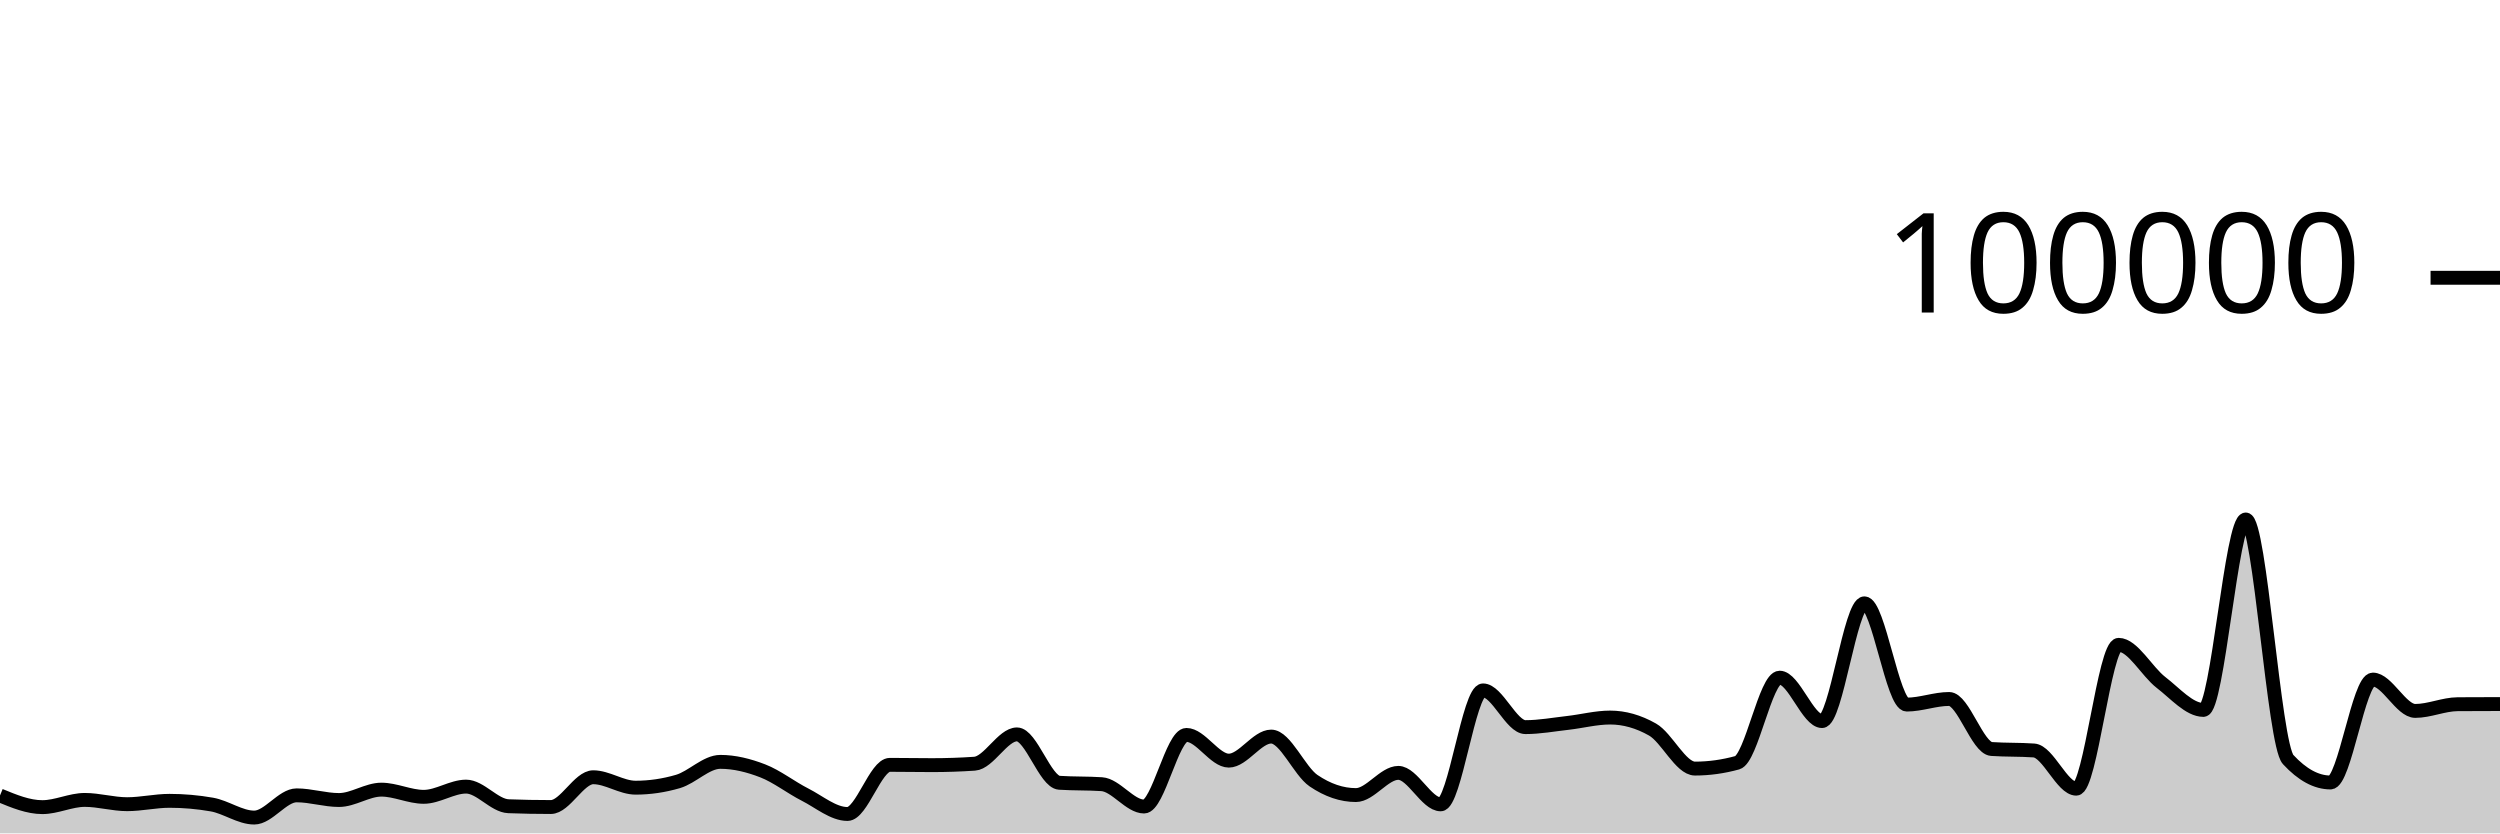
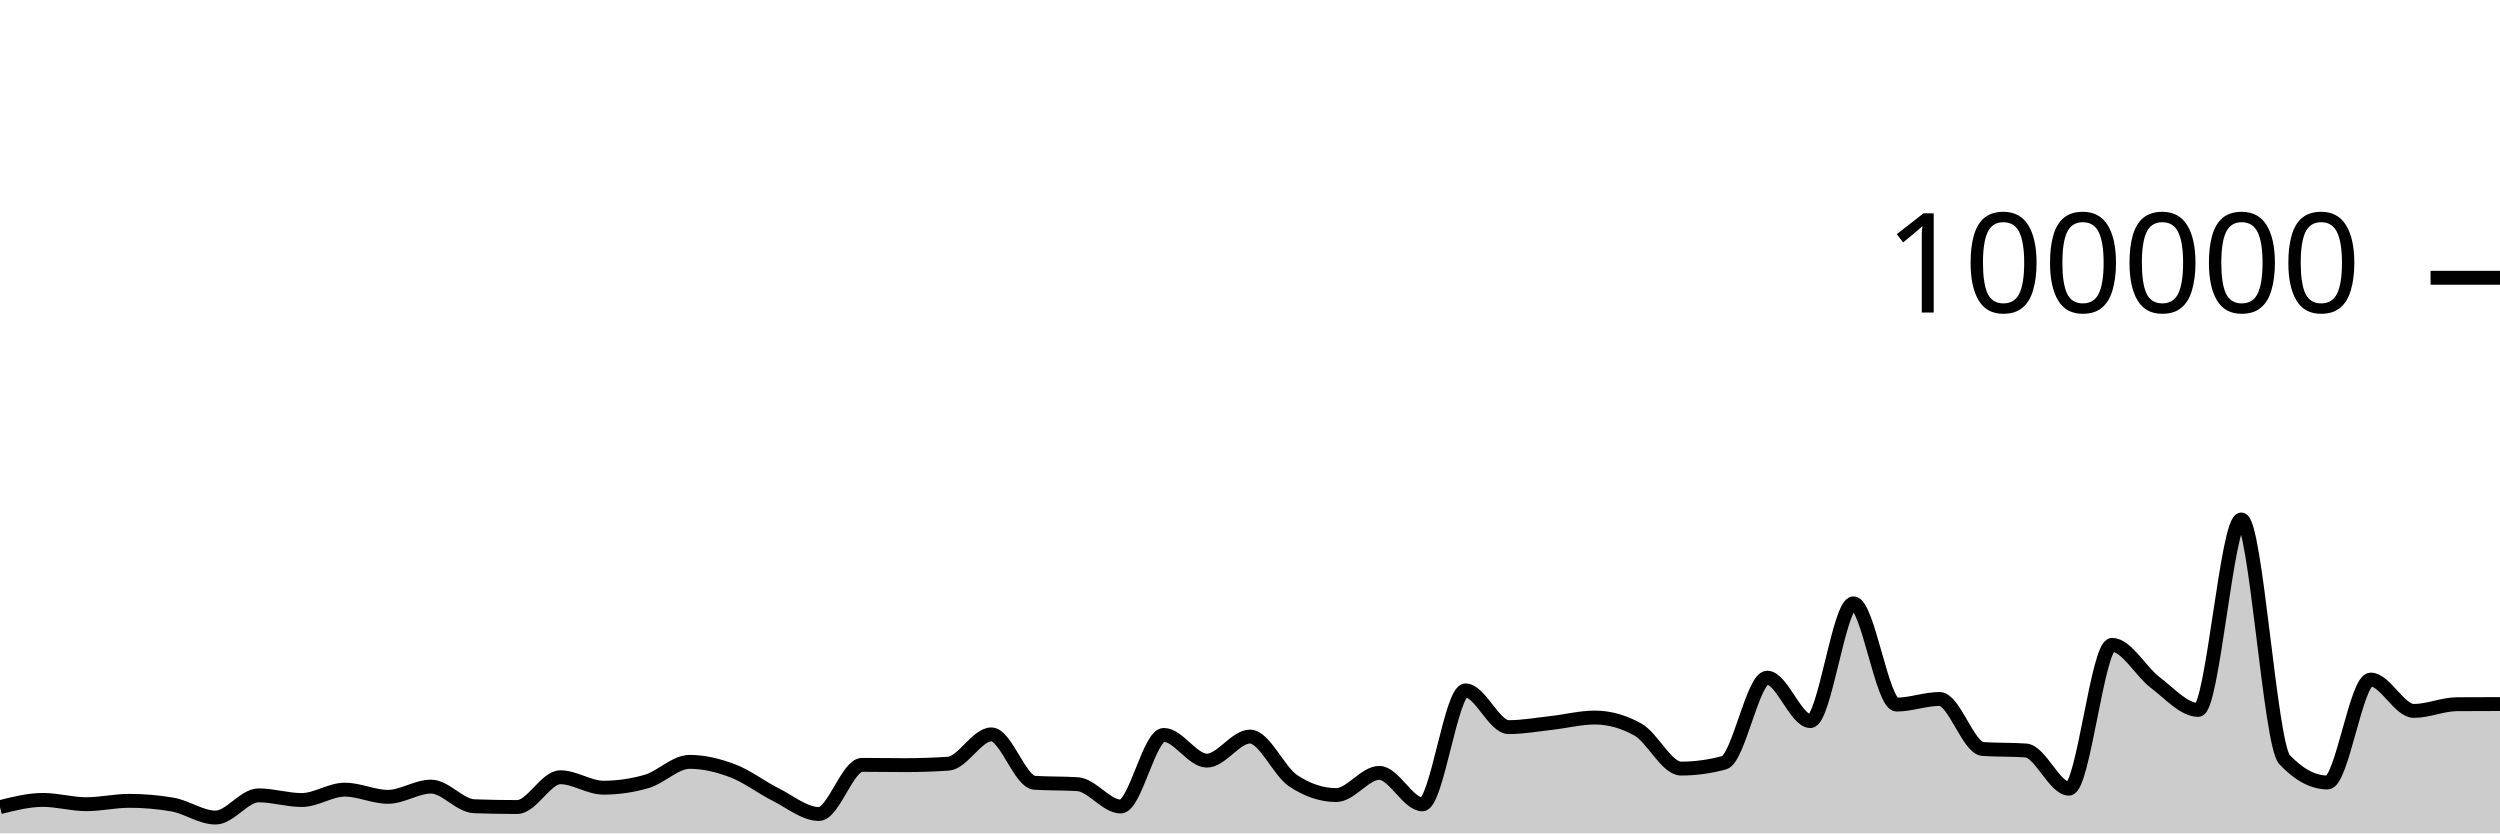
<svg xmlns="http://www.w3.org/2000/svg" viewBox="0 0 180 60">
  <g transform="translate(0,20)">
-     <path class="area" fill="rgba(0, 0, 0, 0.2)" d="M0,37.274C1.017,37.694,2.034,38.114,3.051,38.114C4.068,38.114,5.085,37.594,6.102,37.594C7.119,37.594,8.136,37.902,9.153,37.902C10.169,37.902,11.186,37.66,12.203,37.66C13.22,37.66,14.237,37.749,15.254,37.927C16.271,38.105,17.288,38.865,18.305,38.865C19.322,38.865,20.339,37.265,21.356,37.265C22.373,37.265,23.39,37.601,24.407,37.601C25.424,37.601,26.441,36.854,27.458,36.854C28.475,36.854,29.492,37.372,30.508,37.372C31.525,37.372,32.542,36.636,33.559,36.636C34.576,36.636,35.593,38.011,36.61,38.049C37.627,38.087,38.644,38.106,39.661,38.106C40.678,38.106,41.695,35.962,42.712,35.962C43.729,35.962,44.746,36.713,45.763,36.713C46.78,36.713,47.797,36.564,48.814,36.266C49.831,35.967,50.847,34.854,51.864,34.854C52.881,34.854,53.898,35.108,54.915,35.501C55.932,35.895,56.949,36.697,57.966,37.214C58.983,37.732,60,38.607,61.017,38.607C62.034,38.607,63.051,35.069,64.068,35.069C65.085,35.069,66.102,35.09,67.119,35.09C68.136,35.09,69.153,35.056,70.169,34.987C71.186,34.918,72.203,32.876,73.22,32.876C74.237,32.876,75.254,36.293,76.271,36.36C77.288,36.427,78.305,36.394,79.322,36.461C80.339,36.528,81.356,38.07,82.373,38.07C83.39,38.07,84.407,32.914,85.424,32.914C86.441,32.914,87.458,34.766,88.475,34.766C89.492,34.766,90.508,33.033,91.525,33.033C92.542,33.033,93.559,35.519,94.576,36.21C95.593,36.9,96.61,37.245,97.627,37.245C98.644,37.245,99.661,35.647,100.678,35.647C101.695,35.647,102.712,37.913,103.729,37.913C104.746,37.913,105.763,29.709,106.78,29.709C107.797,29.709,108.814,32.353,109.831,32.353C110.847,32.353,111.864,32.164,112.881,32.049C113.898,31.934,114.915,31.663,115.932,31.663C116.949,31.663,117.966,31.951,118.983,32.528C120,33.104,121.017,35.338,122.034,35.338C123.051,35.338,124.068,35.197,125.085,34.916C126.102,34.634,127.119,28.792,128.136,28.792C129.153,28.792,130.169,31.918,131.186,31.918C132.203,31.918,133.22,23.44,134.237,23.44C135.254,23.44,136.271,30.73,137.288,30.73C138.305,30.73,139.322,30.326,140.339,30.326C141.356,30.326,142.373,33.858,143.39,33.928C144.407,33.998,145.424,33.963,146.441,34.034C147.458,34.104,148.475,36.785,149.492,36.785C150.508,36.785,151.525,26.428,152.542,26.428C153.559,26.428,154.576,28.356,155.593,29.137C156.61,29.918,157.627,31.114,158.644,31.114C159.661,31.114,160.678,17.403,161.695,17.403C162.712,17.403,163.729,33.585,164.746,34.686C165.763,35.787,166.78,36.338,167.797,36.338C168.814,36.338,169.831,28.929,170.847,28.929C171.864,28.929,172.881,31.186,173.898,31.186C174.915,31.186,175.932,30.711,176.949,30.703C177.966,30.695,178.983,30.694,180,30.692L180,40C178.983,40,177.966,40,176.949,40C175.932,40,174.915,40,173.898,40C172.881,40,171.864,40,170.847,40C169.831,40,168.814,40,167.797,40C166.78,40,165.763,40,164.746,40C163.729,40,162.712,40,161.695,40C160.678,40,159.661,40,158.644,40C157.627,40,156.61,40,155.593,40C154.576,40,153.559,40,152.542,40C151.525,40,150.508,40,149.492,40C148.475,40,147.458,40,146.441,40C145.424,40,144.407,40,143.39,40C142.373,40,141.356,40,140.339,40C139.322,40,138.305,40,137.288,40C136.271,40,135.254,40,134.237,40C133.22,40,132.203,40,131.186,40C130.169,40,129.153,40,128.136,40C127.119,40,126.102,40,125.085,40C124.068,40,123.051,40,122.034,40C121.017,40,120,40,118.983,40C117.966,40,116.949,40,115.932,40C114.915,40,113.898,40,112.881,40C111.864,40,110.847,40,109.831,40C108.814,40,107.797,40,106.78,40C105.763,40,104.746,40,103.729,40C102.712,40,101.695,40,100.678,40C99.661,40,98.644,40,97.627,40C96.61,40,95.593,40,94.576,40C93.559,40,92.542,40,91.525,40C90.508,40,89.492,40,88.475,40C87.458,40,86.441,40,85.424,40C84.407,40,83.39,40,82.373,40C81.356,40,80.339,40,79.322,40C78.305,40,77.288,40,76.271,40C75.254,40,74.237,40,73.22,40C72.203,40,71.186,40,70.169,40C69.153,40,68.136,40,67.119,40C66.102,40,65.085,40,64.068,40C63.051,40,62.034,40,61.017,40C60,40,58.983,40,57.966,40C56.949,40,55.932,40,54.915,40C53.898,40,52.881,40,51.864,40C50.847,40,49.831,40,48.814,40C47.797,40,46.78,40,45.763,40C44.746,40,43.729,40,42.712,40C41.695,40,40.678,40,39.661,40C38.644,40,37.627,40,36.61,40C35.593,40,34.576,40,33.559,40C32.542,40,31.525,40,30.508,40C29.492,40,28.475,40,27.458,40C26.441,40,25.424,40,24.407,40C23.39,40,22.373,40,21.356,40C20.339,40,19.322,40,18.305,40C17.288,40,16.271,40,15.254,40C14.237,40,13.22,40,12.203,40C11.186,40,10.169,40,9.153,40C8.136,40,7.119,40,6.102,40C5.085,40,4.068,40,3.051,40C2.034,40,1.017,40,0,40Z" />
-     <path class="line" stroke="black" fill="none" d="M0,37.274C1.017,37.694,2.034,38.114,3.051,38.114C4.068,38.114,5.085,37.594,6.102,37.594C7.119,37.594,8.136,37.902,9.153,37.902C10.169,37.902,11.186,37.66,12.203,37.66C13.22,37.66,14.237,37.749,15.254,37.927C16.271,38.105,17.288,38.865,18.305,38.865C19.322,38.865,20.339,37.265,21.356,37.265C22.373,37.265,23.39,37.601,24.407,37.601C25.424,37.601,26.441,36.854,27.458,36.854C28.475,36.854,29.492,37.372,30.508,37.372C31.525,37.372,32.542,36.636,33.559,36.636C34.576,36.636,35.593,38.011,36.61,38.049C37.627,38.087,38.644,38.106,39.661,38.106C40.678,38.106,41.695,35.962,42.712,35.962C43.729,35.962,44.746,36.713,45.763,36.713C46.78,36.713,47.797,36.564,48.814,36.266C49.831,35.967,50.847,34.854,51.864,34.854C52.881,34.854,53.898,35.108,54.915,35.501C55.932,35.895,56.949,36.697,57.966,37.214C58.983,37.732,60,38.607,61.017,38.607C62.034,38.607,63.051,35.069,64.068,35.069C65.085,35.069,66.102,35.09,67.119,35.09C68.136,35.09,69.153,35.056,70.169,34.987C71.186,34.918,72.203,32.876,73.22,32.876C74.237,32.876,75.254,36.293,76.271,36.36C77.288,36.427,78.305,36.394,79.322,36.461C80.339,36.528,81.356,38.07,82.373,38.07C83.39,38.07,84.407,32.914,85.424,32.914C86.441,32.914,87.458,34.766,88.475,34.766C89.492,34.766,90.508,33.033,91.525,33.033C92.542,33.033,93.559,35.519,94.576,36.21C95.593,36.9,96.61,37.245,97.627,37.245C98.644,37.245,99.661,35.647,100.678,35.647C101.695,35.647,102.712,37.913,103.729,37.913C104.746,37.913,105.763,29.709,106.78,29.709C107.797,29.709,108.814,32.353,109.831,32.353C110.847,32.353,111.864,32.164,112.881,32.049C113.898,31.934,114.915,31.663,115.932,31.663C116.949,31.663,117.966,31.951,118.983,32.528C120,33.104,121.017,35.338,122.034,35.338C123.051,35.338,124.068,35.197,125.085,34.916C126.102,34.634,127.119,28.792,128.136,28.792C129.153,28.792,130.169,31.918,131.186,31.918C132.203,31.918,133.22,23.44,134.237,23.44C135.254,23.44,136.271,30.73,137.288,30.73C138.305,30.73,139.322,30.326,140.339,30.326C141.356,30.326,142.373,33.858,143.39,33.928C144.407,33.998,145.424,33.963,146.441,34.034C147.458,34.104,148.475,36.785,149.492,36.785C150.508,36.785,151.525,26.428,152.542,26.428C153.559,26.428,154.576,28.356,155.593,29.137C156.61,29.918,157.627,31.114,158.644,31.114C159.661,31.114,160.678,17.403,161.695,17.403C162.712,17.403,163.729,33.585,164.746,34.686C165.763,35.787,166.78,36.338,167.797,36.338C168.814,36.338,169.831,28.929,170.847,28.929C171.864,28.929,172.881,31.186,173.898,31.186C174.915,31.186,175.932,30.711,176.949,30.703C177.966,30.695,178.983,30.694,180,30.692" />
+     <path class="area" fill="rgba(0, 0, 0, 0.2)" d="M0,38.114C1.034,37.854,2.069,37.594,3.103,37.594C4.138,37.594,5.172,37.902,6.207,37.902C7.241,37.902,8.276,37.66,9.31,37.66C10.345,37.66,11.379,37.749,12.414,37.927C13.448,38.105,14.483,38.865,15.517,38.865C16.552,38.865,17.586,37.265,18.621,37.265C19.655,37.265,20.69,37.601,21.724,37.601C22.759,37.601,23.793,36.854,24.828,36.854C25.862,36.854,26.897,37.372,27.931,37.372C28.966,37.372,30,36.636,31.034,36.636C32.069,36.636,33.103,38.011,34.138,38.049C35.172,38.087,36.207,38.106,37.241,38.106C38.276,38.106,39.31,35.962,40.345,35.962C41.379,35.962,42.414,36.713,43.448,36.713C44.483,36.713,45.517,36.564,46.552,36.266C47.586,35.967,48.621,34.854,49.655,34.854C50.69,34.854,51.724,35.108,52.759,35.501C53.793,35.895,54.828,36.697,55.862,37.214C56.897,37.732,57.931,38.607,58.966,38.607C60,38.607,61.034,35.069,62.069,35.069C63.103,35.069,64.138,35.09,65.172,35.09C66.207,35.09,67.241,35.056,68.276,34.987C69.31,34.918,70.345,32.876,71.379,32.876C72.414,32.876,73.448,36.293,74.483,36.36C75.517,36.427,76.552,36.394,77.586,36.461C78.621,36.528,79.655,38.07,80.69,38.07C81.724,38.07,82.759,32.914,83.793,32.914C84.828,32.914,85.862,34.766,86.897,34.766C87.931,34.766,88.966,33.033,90,33.033C91.034,33.033,92.069,35.519,93.103,36.21C94.138,36.9,95.172,37.245,96.207,37.245C97.241,37.245,98.276,35.647,99.31,35.647C100.345,35.647,101.379,37.913,102.414,37.913C103.448,37.913,104.483,29.709,105.517,29.709C106.552,29.709,107.586,32.353,108.621,32.353C109.655,32.353,110.69,32.164,111.724,32.049C112.759,31.934,113.793,31.663,114.828,31.663C115.862,31.663,116.897,31.951,117.931,32.528C118.966,33.104,120,35.338,121.034,35.338C122.069,35.338,123.103,35.197,124.138,34.916C125.172,34.634,126.207,28.792,127.241,28.792C128.276,28.792,129.31,31.918,130.345,31.918C131.379,31.918,132.414,23.44,133.448,23.44C134.483,23.44,135.517,30.73,136.552,30.73C137.586,30.73,138.621,30.326,139.655,30.326C140.69,30.326,141.724,33.858,142.759,33.928C143.793,33.998,144.828,33.963,145.862,34.034C146.897,34.104,147.931,36.785,148.966,36.785C150,36.785,151.034,26.428,152.069,26.428C153.103,26.428,154.138,28.356,155.172,29.137C156.207,29.918,157.241,31.114,158.276,31.114C159.31,31.114,160.345,17.403,161.379,17.403C162.414,17.403,163.448,33.585,164.483,34.686C165.517,35.787,166.552,36.338,167.586,36.338C168.621,36.338,169.655,28.929,170.69,28.929C171.724,28.929,172.759,31.186,173.793,31.186C174.828,31.186,175.862,30.711,176.897,30.703C177.931,30.695,178.966,30.694,180,30.692L180,40C178.966,40,177.931,40,176.897,40C175.862,40,174.828,40,173.793,40C172.759,40,171.724,40,170.69,40C169.655,40,168.621,40,167.586,40C166.552,40,165.517,40,164.483,40C163.448,40,162.414,40,161.379,40C160.345,40,159.31,40,158.276,40C157.241,40,156.207,40,155.172,40C154.138,40,153.103,40,152.069,40C151.034,40,150,40,148.966,40C147.931,40,146.897,40,145.862,40C144.828,40,143.793,40,142.759,40C141.724,40,140.69,40,139.655,40C138.621,40,137.586,40,136.552,40C135.517,40,134.483,40,133.448,40C132.414,40,131.379,40,130.345,40C129.31,40,128.276,40,127.241,40C126.207,40,125.172,40,124.138,40C123.103,40,122.069,40,121.034,40C120,40,118.966,40,117.931,40C116.897,40,115.862,40,114.828,40C113.793,40,112.759,40,111.724,40C110.69,40,109.655,40,108.621,40C107.586,40,106.552,40,105.517,40C104.483,40,103.448,40,102.414,40C101.379,40,100.345,40,99.31,40C98.276,40,97.241,40,96.207,40C95.172,40,94.138,40,93.103,40C92.069,40,91.034,40,90,40C88.966,40,87.931,40,86.897,40C85.862,40,84.828,40,83.793,40C82.759,40,81.724,40,80.69,40C79.655,40,78.621,40,77.586,40C76.552,40,75.517,40,74.483,40C73.448,40,72.414,40,71.379,40C70.345,40,69.31,40,68.276,40C67.241,40,66.207,40,65.172,40C64.138,40,63.103,40,62.069,40C61.034,40,60,40,58.966,40C57.931,40,56.897,40,55.862,40C54.828,40,53.793,40,52.759,40C51.724,40,50.69,40,49.655,40C48.621,40,47.586,40,46.552,40C45.517,40,44.483,40,43.448,40C42.414,40,41.379,40,40.345,40C39.31,40,38.276,40,37.241,40C36.207,40,35.172,40,34.138,40C33.103,40,32.069,40,31.034,40C30,40,28.966,40,27.931,40C26.897,40,25.862,40,24.828,40C23.793,40,22.759,40,21.724,40C20.69,40,19.655,40,18.621,40C17.586,40,16.552,40,15.517,40C14.483,40,13.448,40,12.414,40C11.379,40,10.345,40,9.31,40C8.276,40,7.241,40,6.207,40C5.172,40,4.138,40,3.103,40C2.069,40,1.034,40,0,40Z" />
+     <path class="line" stroke="black" fill="none" d="M0,38.114C1.034,37.854,2.069,37.594,3.103,37.594C4.138,37.594,5.172,37.902,6.207,37.902C7.241,37.902,8.276,37.66,9.31,37.66C10.345,37.66,11.379,37.749,12.414,37.927C13.448,38.105,14.483,38.865,15.517,38.865C16.552,38.865,17.586,37.265,18.621,37.265C19.655,37.265,20.69,37.601,21.724,37.601C22.759,37.601,23.793,36.854,24.828,36.854C25.862,36.854,26.897,37.372,27.931,37.372C28.966,37.372,30,36.636,31.034,36.636C32.069,36.636,33.103,38.011,34.138,38.049C35.172,38.087,36.207,38.106,37.241,38.106C38.276,38.106,39.31,35.962,40.345,35.962C41.379,35.962,42.414,36.713,43.448,36.713C44.483,36.713,45.517,36.564,46.552,36.266C47.586,35.967,48.621,34.854,49.655,34.854C50.69,34.854,51.724,35.108,52.759,35.501C53.793,35.895,54.828,36.697,55.862,37.214C56.897,37.732,57.931,38.607,58.966,38.607C60,38.607,61.034,35.069,62.069,35.069C63.103,35.069,64.138,35.09,65.172,35.09C66.207,35.09,67.241,35.056,68.276,34.987C69.31,34.918,70.345,32.876,71.379,32.876C72.414,32.876,73.448,36.293,74.483,36.36C75.517,36.427,76.552,36.394,77.586,36.461C78.621,36.528,79.655,38.07,80.69,38.07C81.724,38.07,82.759,32.914,83.793,32.914C84.828,32.914,85.862,34.766,86.897,34.766C87.931,34.766,88.966,33.033,90,33.033C91.034,33.033,92.069,35.519,93.103,36.21C94.138,36.9,95.172,37.245,96.207,37.245C97.241,37.245,98.276,35.647,99.31,35.647C100.345,35.647,101.379,37.913,102.414,37.913C103.448,37.913,104.483,29.709,105.517,29.709C106.552,29.709,107.586,32.353,108.621,32.353C109.655,32.353,110.69,32.164,111.724,32.049C112.759,31.934,113.793,31.663,114.828,31.663C115.862,31.663,116.897,31.951,117.931,32.528C118.966,33.104,120,35.338,121.034,35.338C122.069,35.338,123.103,35.197,124.138,34.916C125.172,34.634,126.207,28.792,127.241,28.792C128.276,28.792,129.31,31.918,130.345,31.918C131.379,31.918,132.414,23.44,133.448,23.44C134.483,23.44,135.517,30.73,136.552,30.73C137.586,30.73,138.621,30.326,139.655,30.326C140.69,30.326,141.724,33.858,142.759,33.928C143.793,33.998,144.828,33.963,145.862,34.034C146.897,34.104,147.931,36.785,148.966,36.785C150,36.785,151.034,26.428,152.069,26.428C153.103,26.428,154.138,28.356,155.172,29.137C156.207,29.918,157.241,31.114,158.276,31.114C159.31,31.114,160.345,17.403,161.379,17.403C162.414,17.403,163.448,33.585,164.483,34.686C165.517,35.787,166.552,36.338,167.586,36.338C168.621,36.338,169.655,28.929,170.69,28.929C171.724,28.929,172.759,31.186,173.793,31.186C174.828,31.186,175.862,30.711,176.897,30.703C177.931,30.695,178.966,30.694,180,30.692" />
    <path class="axis-ceiling" stroke-width="1" stroke="black" fill="none" d="M175,0L180,0" />
    <text class="axis-ceiling-label" font-family="sans-serif" text-anchor="end" font-size="10px" x="170" y="2.5">100000</text>
  </g>
</svg>
